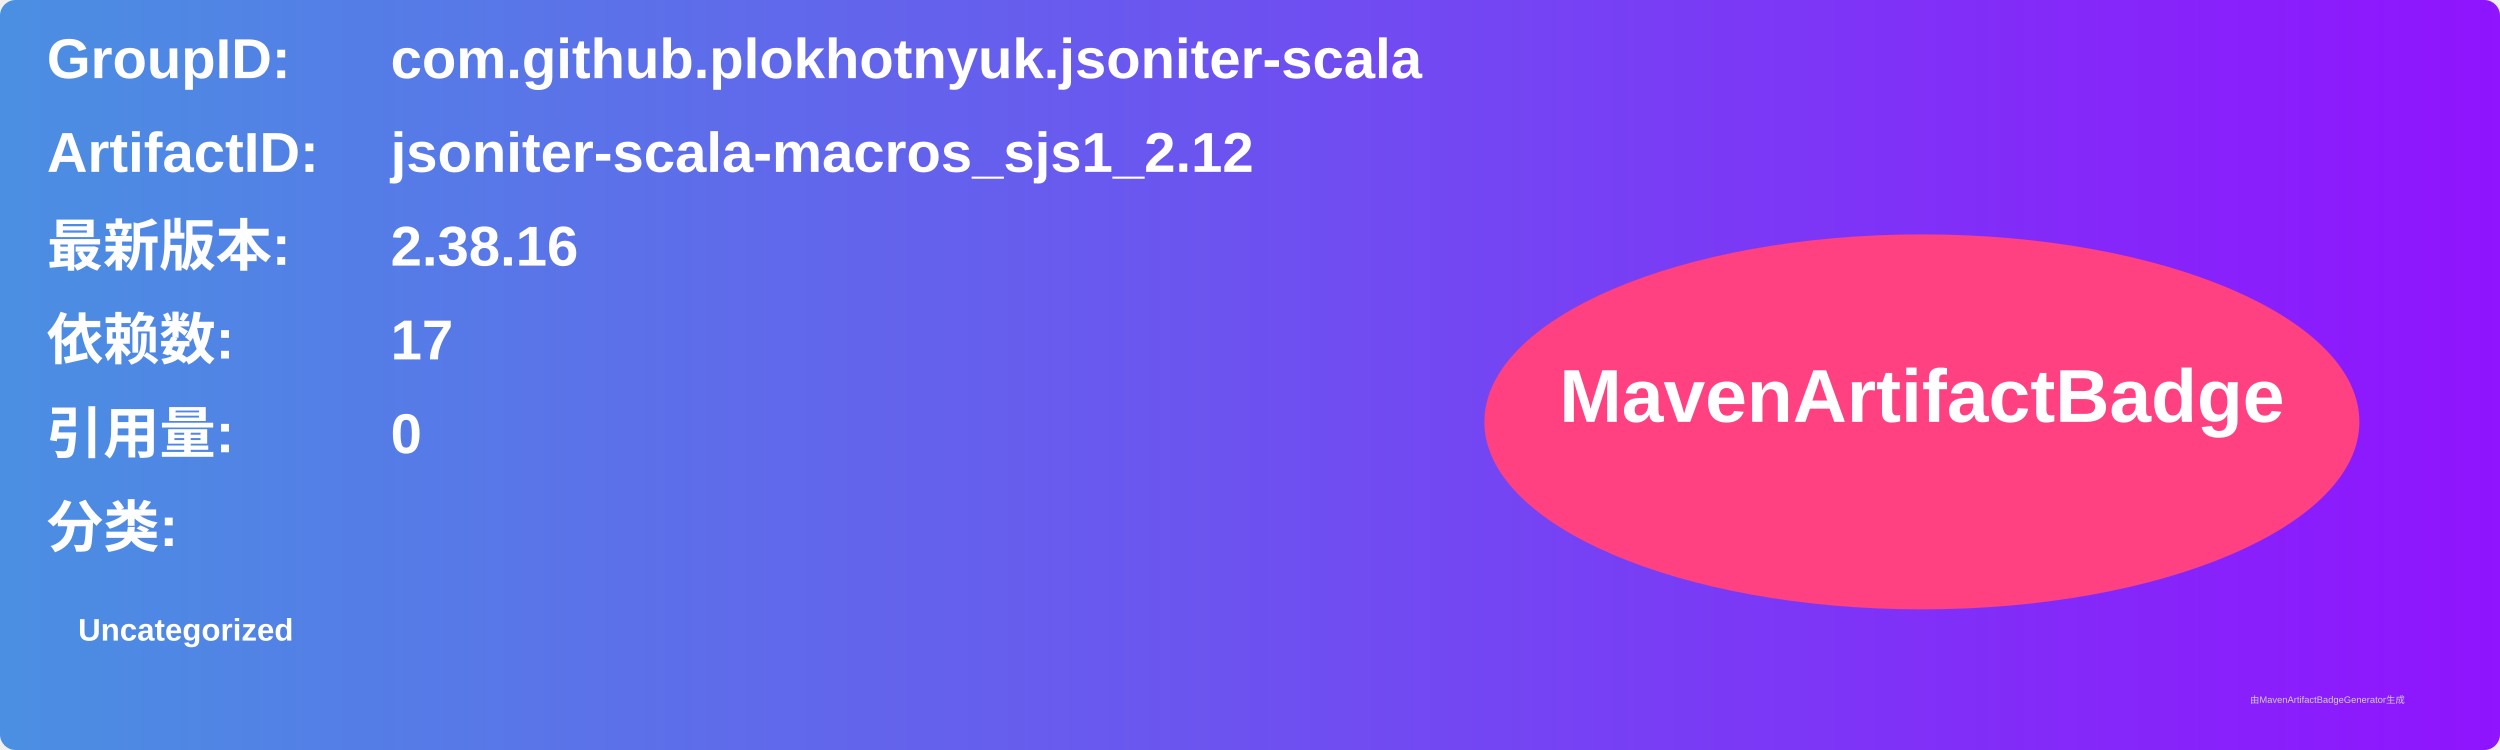
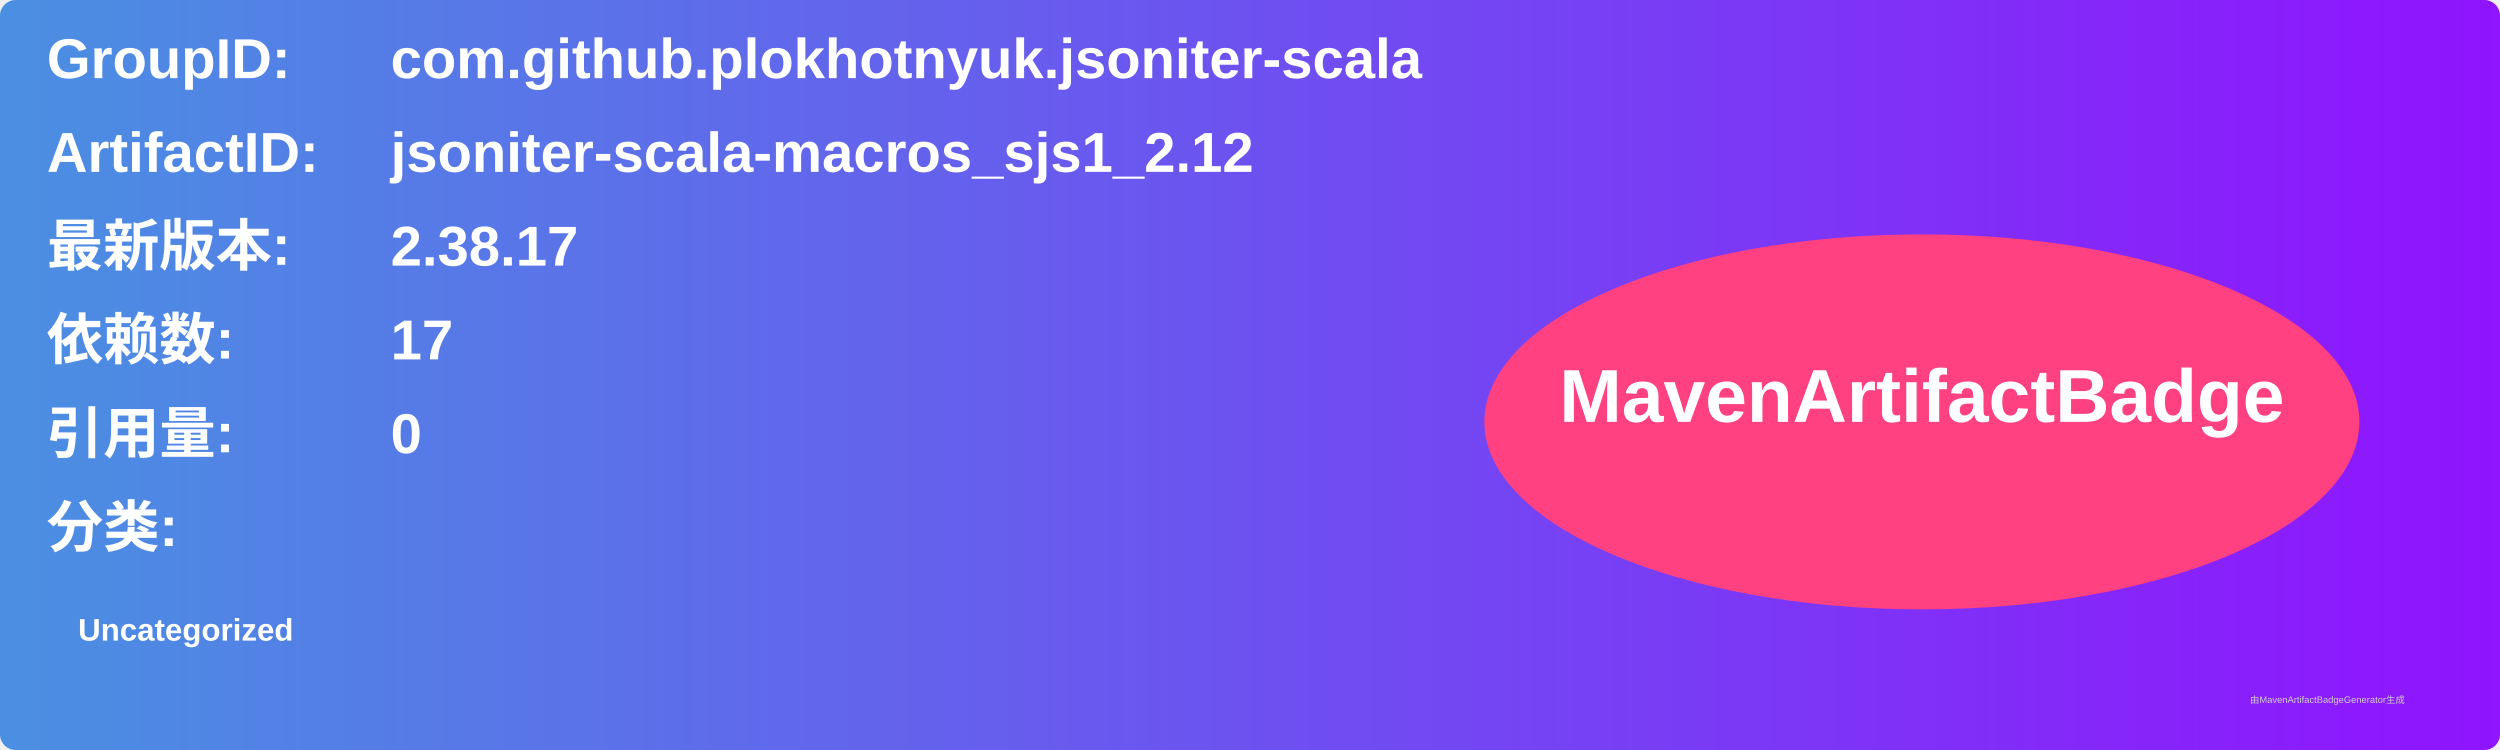
<svg xmlns="http://www.w3.org/2000/svg" width="800" height="240" viewBox="0 0 800 240">
  <linearGradient id="grad" x1="0%" y1="0%" x2="100%" y2="0%">
    <stop offset="0%" stop-color="#4a90e2" />
    <stop offset="100%" stop-color="#9013fe" />
  </linearGradient>
  <rect width="100%" height="100%" rx="5" ry="5" fill="url(#grad)" />
  <g transform="translate(15, 15)">
    <text x="0" y="10" font-family="Arial" font-size="18" fill="white" font-weight="bold" width="260">GroupID:</text>
    <text x="110" y="10" font-family="Arial" font-size="18" fill="white" font-weight="bold" width="460">com.github.plokhotnyuk.jsoniter-scala</text>
    <text x="0" y="40" font-family="Arial" font-size="18" fill="white" font-weight="bold" width="260">ArtifactID:</text>
    <text x="110" y="40" font-family="Arial" font-size="18" fill="white" font-weight="bold" width="460">jsoniter-scala-macros_sjs1_2.12</text>
    <text x="0" y="70" font-family="Arial" font-size="18" fill="white" font-weight="bold">最新版本:</text>
    <text x="110" y="70" font-family="Arial" font-size="18" fill="white" font-weight="bold">
-       <tspan font-weight="bold">2.38.16</tspan>
+       <tspan font-weight="bold">2.38.17</tspan>
    </text>
    <text x="0" y="100" font-family="Arial" font-size="18" fill="white" font-weight="bold">依赖数: </text>
    <text x="110" y="100" font-family="Arial" font-size="18" fill="white">
      <tspan font-weight="bold">17</tspan>
    </text>
    <text x="0" y="130" font-family="Arial" font-size="18" fill="white" font-weight="bold">引用量: </text>
    <text x="110" y="130" font-family="Arial" font-size="18" fill="white">
      <tspan font-weight="bold">0</tspan>
    </text>
    <text x="0" y="160" font-family="Arial" font-size="18" fill="white" font-weight="bold">分类:</text>
    <text x="10" y="190" font-family="Arial" font-size="10" fill="white">
      <tspan font-weight="bold">Uncategorized</tspan>
    </text>
    <ellipse cx="600" cy="120" rx="140" ry="60" fill="#ff4081" />
    <text x="600" y="120" text-anchor="middle" font-family="Arial" font-size="24" fill="white" font-weight="bold">MavenArtifactBadge</text>
  </g>
  <text x="720" y="225" font-family="Arial" font-size="3" fill="#d0d0d0">由MavenArtifactBadgeGenerator生成</text>
</svg>
